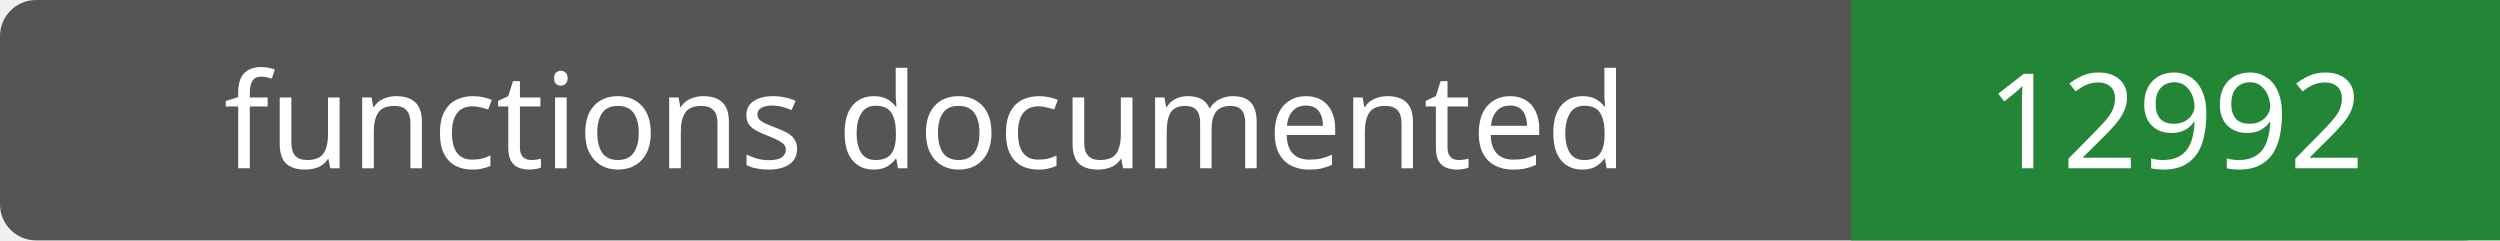
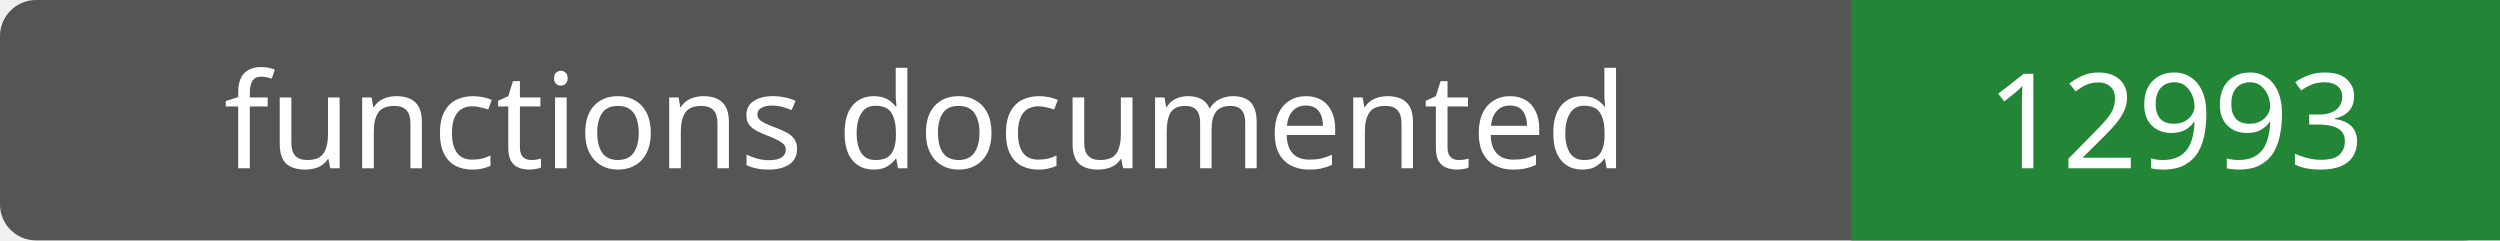
- <svg xmlns="http://www.w3.org/2000/svg" width="208" height="20" role="img" aria-label="functions documented: 12992">
+ <svg xmlns="http://www.w3.org/2000/svg" width="208" height="20" role="img" aria-label="functions documented: 12993">
  <rect width="208" height="20" rx="3" fill="#555" />
  <path fill="#238636" d="M154 0h54v20H154z" />
  <g fill="#fff" text-anchor="middle" font-family="Verdana,sans-serif" font-size="11">
    <text x="77.0" y="14">functions documented</text>
-     <text x="181.0" y="14">12992</text>
+     <text x="181.0" y="14">12993</text>
  </g>
</svg>
